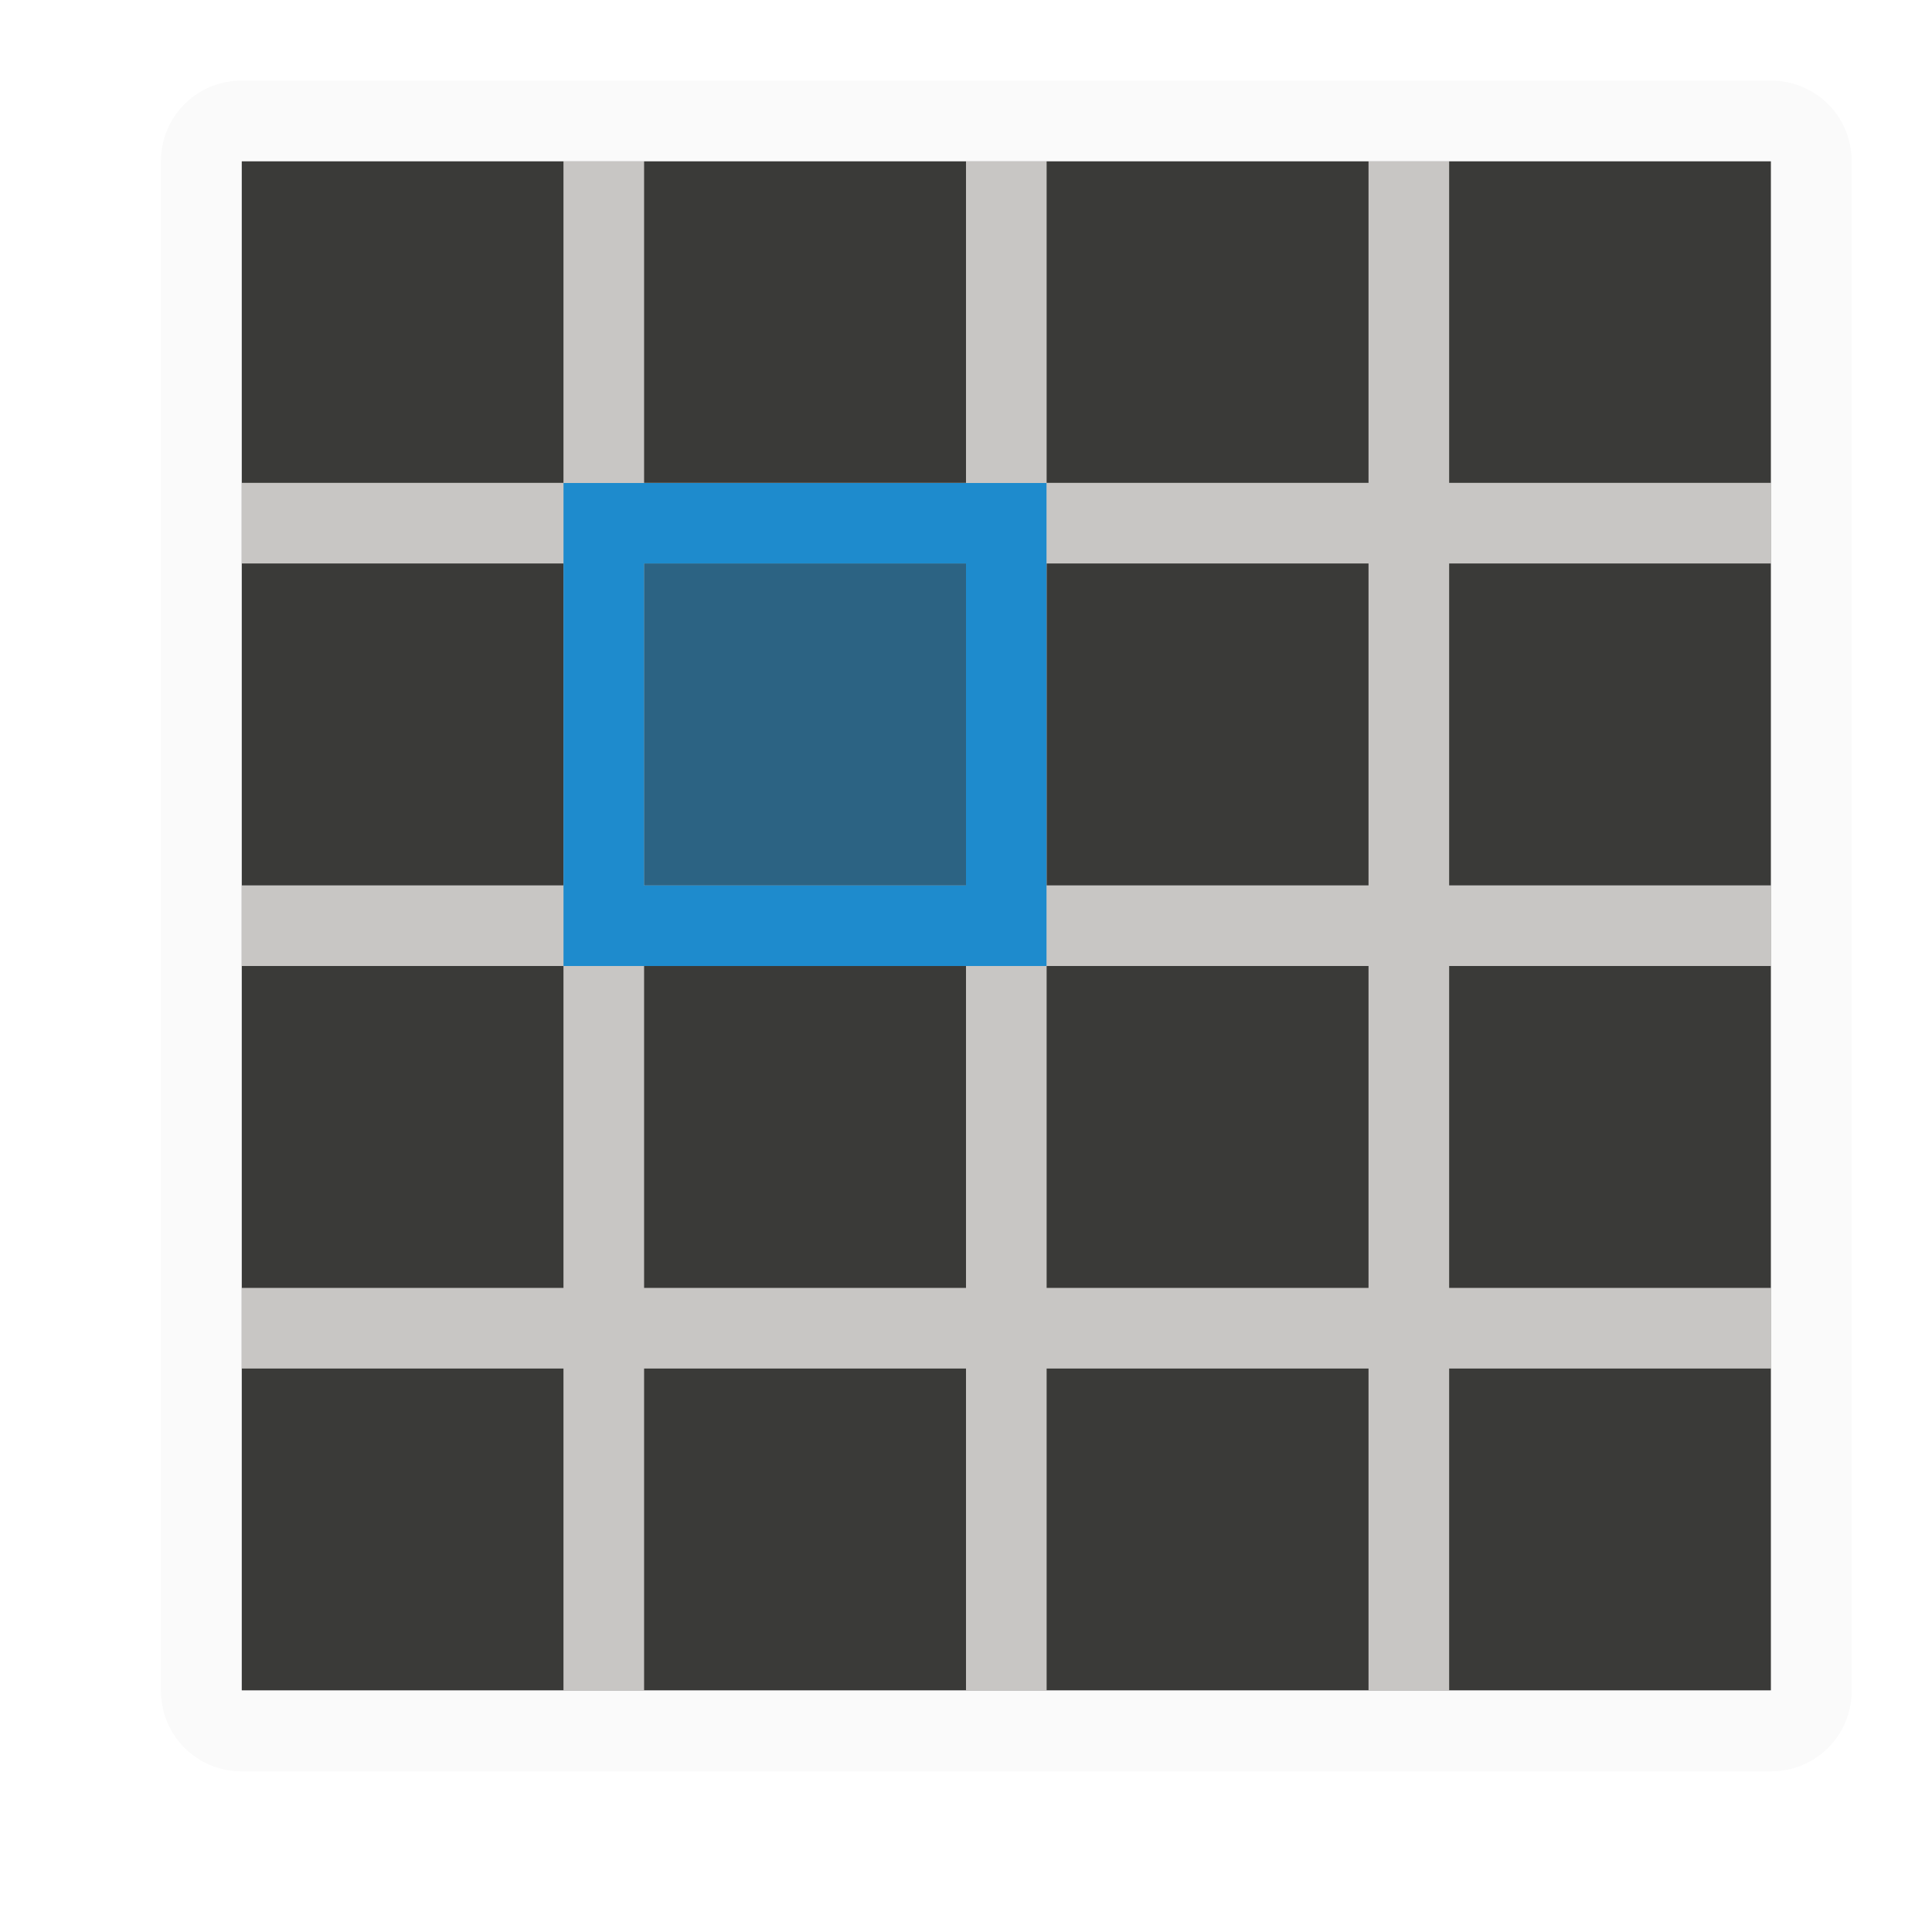
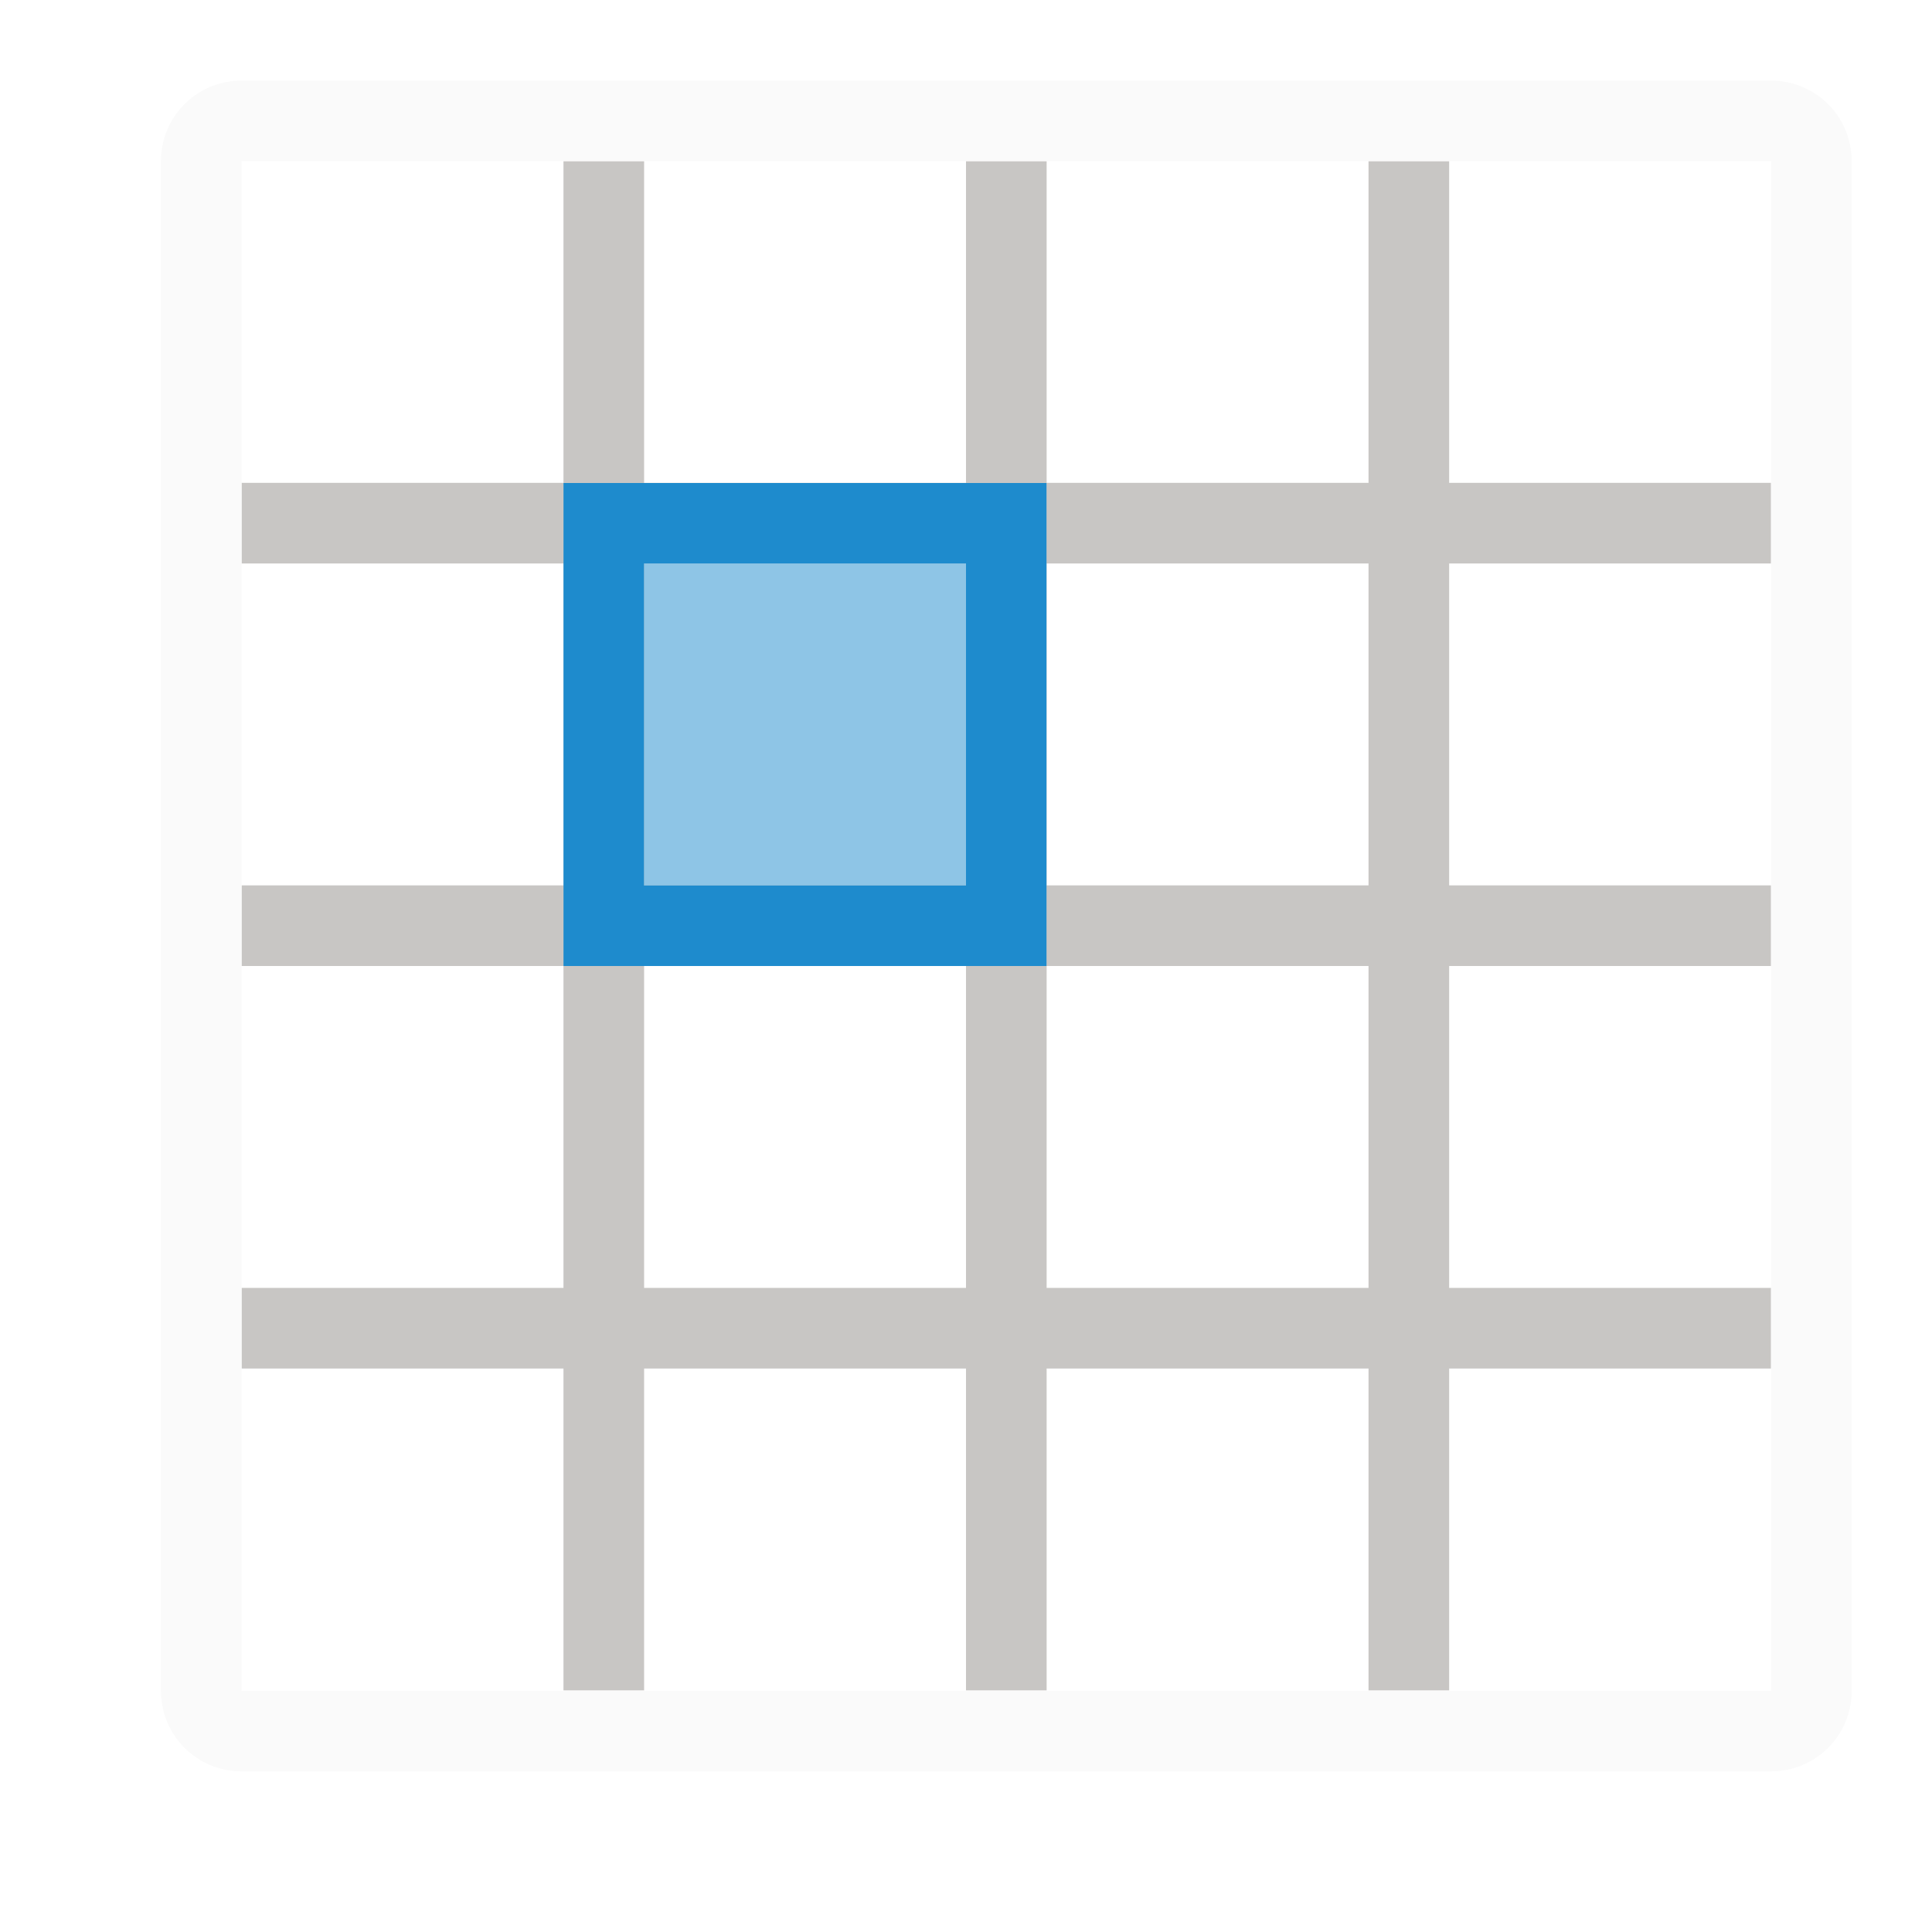
<svg xmlns="http://www.w3.org/2000/svg" height="24" viewBox="0 0 6.35 6.35" width="24">
  <g stroke-width=".265" transform="translate(0 -290.65)">
-     <path d="m.794 291.179h5.027v5.027h-5.027z" fill="#3a3a38" />
    <path d="m1.852 291.179v1.058h-1.058v.265h1.058v1.058h-1.058v.265h1.058v1.058h-1.058v.265h1.058v1.058h.265v-1.058h1.058v1.058h.265v-1.058h1.058v1.058h.265v-1.058h1.058v-.265h-1.058v-1.058h1.058v-.265h-1.058v-1.058h1.058v-.265h-1.058v-1.058h-.265v1.058h-1.058v-1.058h-.265v1.058h-1.058v-1.058zm.265 1.323h1.058v1.058h-1.058zm1.323 0h1.058v1.058h-1.058zm-1.323 1.323h1.058v1.058h-1.058zm1.323 0h1.058v1.058h-1.058z" fill="#c8c6c4" />
    <path d="m.794 290.915c-.147 0-.265.118-.265.265v5.027c0 .147.118.265.265.265h5.027c.147 0 .265-.118.265-.265v-5.027c0-.147-.118-.265-.265-.265zm0 .265h5.027v5.027h-5.027z" fill="#fafafa" />
  </g>
  <g fill="#1e8bcd" transform="matrix(.2645833 0 0 .2645833 0 .00002)">
    <path d="m12 7v4h-4v-4z" opacity=".5" stroke-width=".562" />
    <path d="m7 6v1 4 1h6v-1-4-1zm1 1h4v4h-4z" />
  </g>
</svg>
